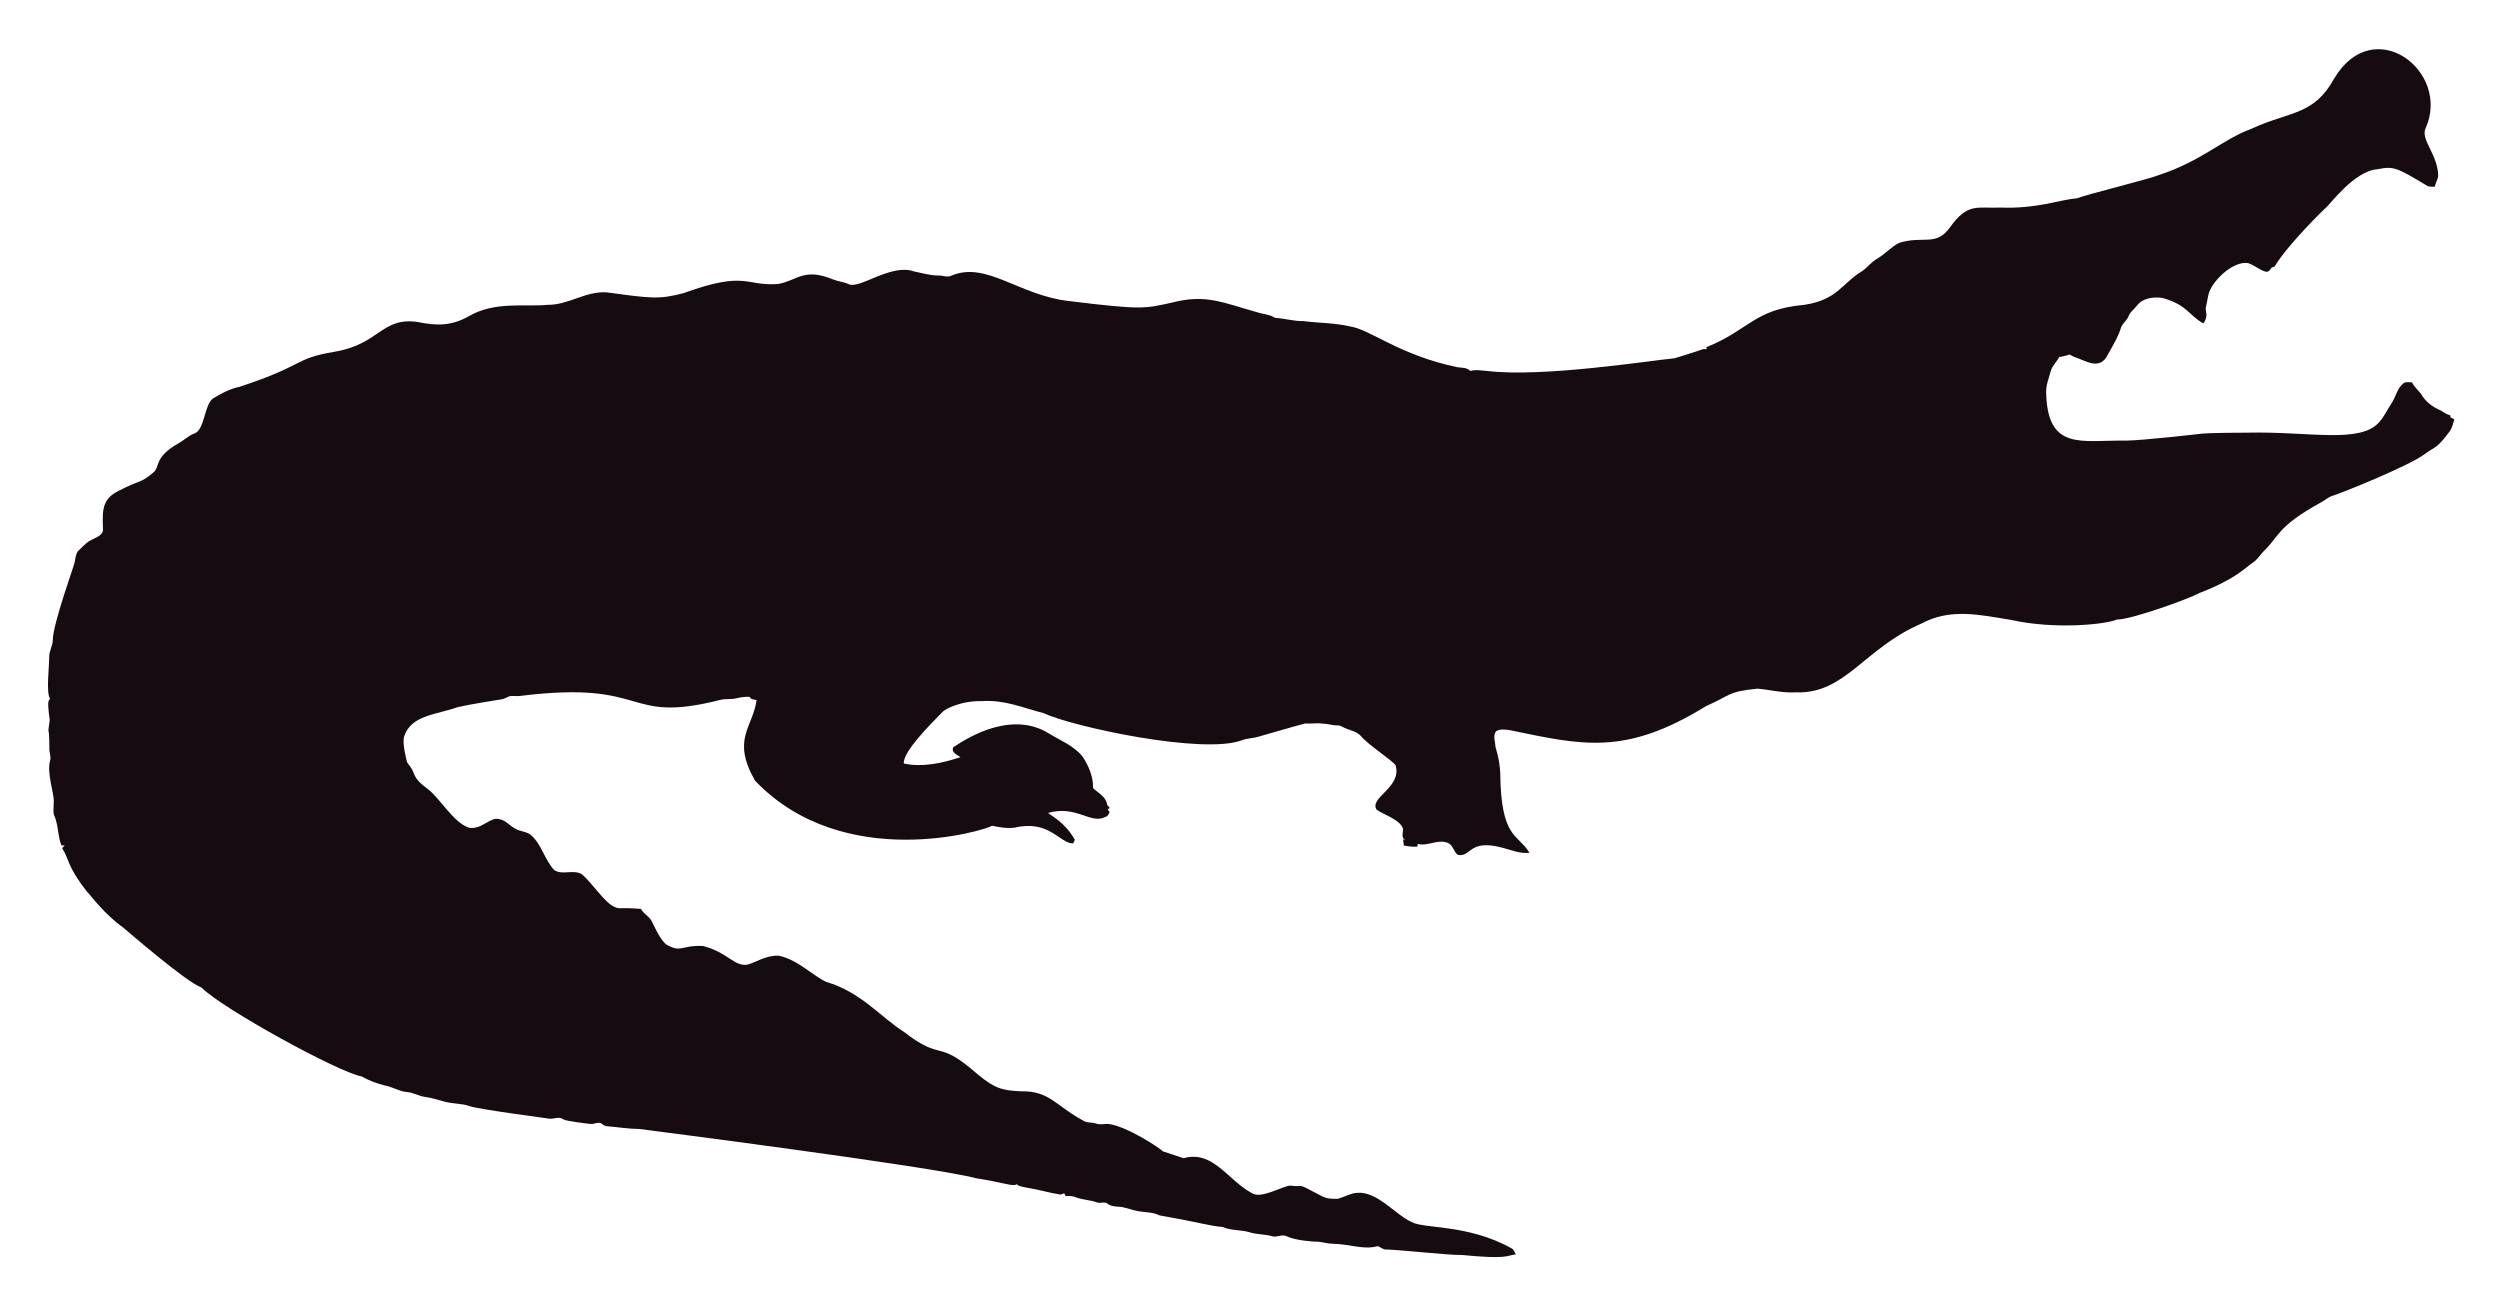
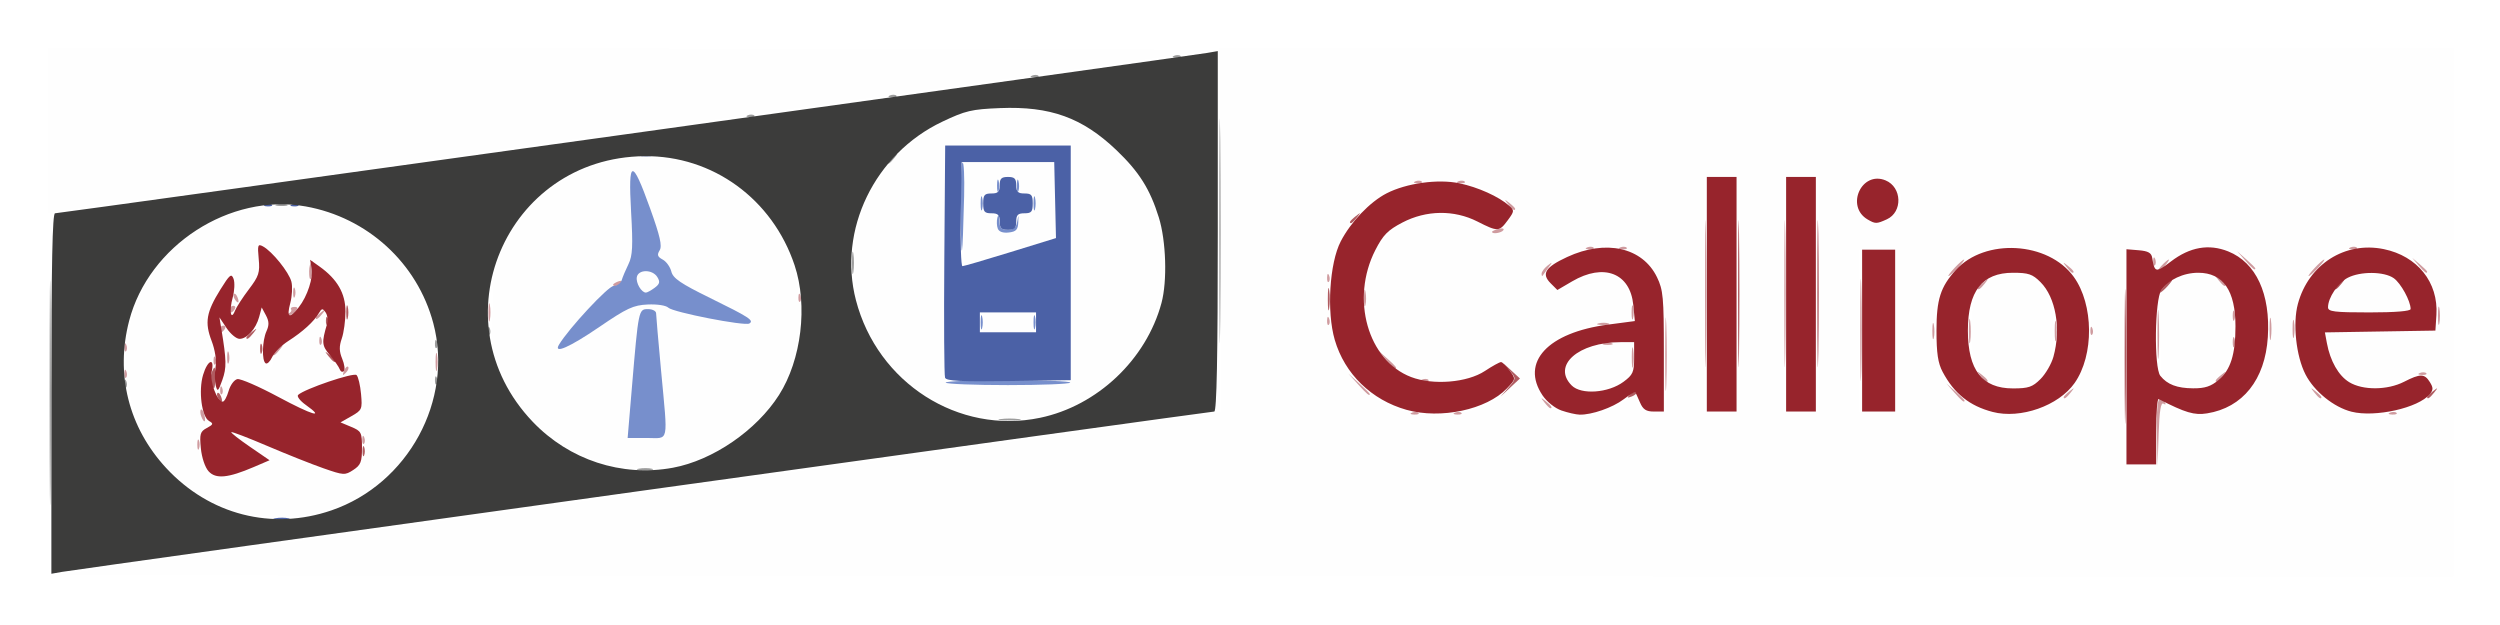
- <svg xmlns="http://www.w3.org/2000/svg" role="img" viewBox="-18.65 -23.65 2659.80 1387.30">
-   <path fill="#160B10" d="M2562.057 112.664c-5.93 12.226 13.089 27.649 13.408 51.328-.967 3.791-2.837 7.289-3.816 11.093-2.417-.267-4.923.089-7.226-.636-33.512-20.05-36.245-21.483-53.631-18.038-24.88 1.775-51.012 38.147-54.547 40.579-1 .685-40.963 39.485-54.967 62.993-1.056.331-2.086.661-3.078 1.005-1.45 2.188-3.295 5.317-6.386 4.363-6.755-1.794-12.047-7.022-18.687-9.083-14.172-2.325-33.569 14.577-40.185 28.126-2.76 5.432-2.862 11.614-4.401 17.415-2.078 5.918 3.558 9.203-2.964 18.611-15.758-8.651-16.89-19.671-43.645-27.108-9.541-1.323-21.002.025-27.146 8.345-2.9 3.956-7.454 6.64-8.994 11.487-1.705 4.223-5.788 6.857-7.569 10.978-3.219 10.775-9.274 20.417-14.705 30.186-7.484 15.043-21.458 7.113-29.639 3.893-3.549-1.501-7.378-2.404-10.482-4.745-3.613 1.31-7.378 2.124-11.131 2.799-2.9 5.19-7.62 9.362-9.184 15.252-1.972 7.442-5.139 14.807-4.771 22.656 1.426 62.435 37.744 50.23 84.657 50.985 18.427-.238 76.659-6.917 77.661-7.06 10.315-1.512 51.103-1.387 52.104-1.425 64.718-1.507 119.253 12.017 139.725-10.991 5.622-6.144 8.955-13.878 13.598-20.735 4.617-7.073 5.915-16.893 13.662-21.562 2.519-.687 5.19-.305 7.81-.242 2.481 5.406 7.582 8.854 10.609 13.891 4.503 7.467 12.047 12.632 19.921 16.041 3.269 1.794 6.144 4.389 9.999 4.936.166.852.369 1.705.598 2.57 1.259.611 2.519 1.208 3.854 1.819-1.196 4.325-2.073 8.854-4.681 12.606-14.981 20.134-15.737 16.079-26.561 24.297-16.513 12.73-90.704 42.38-97.937 44.421-4.63 1.259-8.078 4.719-12.199 6.907-47.689 26.034-44.914 36.755-61.276 51.99-3.969 4.096-6.856 9.273-11.754 12.403-6.886 4.248-16.845 16.908-56.76 32.26-10.994 6.222-73.381 28.559-87.544 28.177-12.182 5.289-66.295 10.873-113.113.394-34.047-5.52-64.247-12.539-95.05 3.905-61.045 26.219-81.054 75.205-133.67 73.195-13.739.903-27.159-2.684-40.745-3.943-32.756 3.396-26.951 6.432-54.687 18.547-86.536 53.421-132.198 41.426-208.888 25.607-4.859-.636-10.304-1.616-14.68 1.259-3.511 4.999-.687 11.232-.509 16.804 2.76 8.879 4.605 18.076 5.037 27.388.678 70.703 18.876 64.615 31.064 85.038-10.38 1.31-20.137-3.346-30.008-5.724-35.054-8.942-31.959 10.974-46.367 7.887-4.376-3.651-5.076-10.864-10.94-12.886-10.482-3.893-20.875 4.033-31.37 1.285-.165.725-.483 2.163-.649 2.875-4.834.432-9.592-.331-14.311-1.196-.153-2.201-.407-4.401-.751-6.551.7.127 2.112.382 2.824.509-5.368-1.387-2.926-7.48-2.862-11.411-2.581-10.171-21.93-15.743-28.266-20.735-7.896-13.101 27.192-23.356 20.29-47.143-4.808-6.385-29.888-22.164-37.17-31.395-4.783-5.063-12.047-5.813-18.013-8.815-1.972-.827-3.791-2.315-6.017-2.239-5.597.191-10.965-1.781-16.537-1.908-6.208-.878-12.441.318-18.661-.076-6.376 1.51-49.471 13.993-49.471 13.993-5.775 1.781-11.97 1.603-17.631 3.791-41.153 15.671-180.401-14.399-211.051-28.838-22.477-5.819-41.27-14.396-65.945-12.772-23.033-.496-39.521 9.215-41.101 11.08-14.156 14.382-42.805 43.009-41.597 55.297 9.881 2.049 27.067 4.244 60.297-6.755-3.6-2.633-10.164-4.859-7.683-10.52 30.91-20.96 69.478-34.528 101.385-14.896 12.454 7.683 26.879 13.128 36.241 24.907 6.449 9.897 11.461 21.384 11.08 33.43 5.483 5.19 14.184 9.464 14.96 17.771.954 1.132 1.883 2.239 2.9 3.371-.56.344-1.679 1.03-2.251 1.361.674 1.081 1.336 2.15 2.022 3.244-1.157 2.112-2.252 4.643-4.923 5.037-15.167 7.923-30.412-12.885-60.589-4.414 4.515 3.914 17.957 10.035 28.495 28.596-.623 1.285-1.221 2.582-1.781 3.893-14.581-.066-25.26-25.439-62.103-16.83-8.065 1.081-16.27-.28-24.119-2.048-5.689 4.616-157.704 51.097-252.241-47.919-25.462-44.516-2.105-56.742 1.616-85.776-2.646-.598-6.259-.445-7.429-3.447-4.834-.216-9.63.547-14.311 1.666-5.343 1.336-10.927.254-16.283 1.527-104.921 26.598-73.475-21.586-213.976-4.058-3.638.483-7.327-.471-10.927.267-2.722 1.043-5.203 2.786-8.129 3.244-1.005.139-35.568 5.632-46.749 8.332-23.248 8.245-49.669 8.494-57.027 31.013-2.544 7.127 2.495 25.23 2.659 26.23.509 2.748 2.964 4.529 4.274 6.907 5.125 7.002 1.576 10.814 17.186 22.287 13.483 9.569 27.903 36.42 44.764 41.877 13.652 2.389 22.508-11.842 32.107-9.146 7.022 1.107 11.334 7.276 17.415 10.317 5.356 3.193 12.365 2.633 17.033 7.162 11.029 10.189 14.018 26.078 24.284 36.878 8.765 5.47 19.972-.979 28.965 4.071 11.309 9.233 25.045 31.634 35.809 35.287 4.836 2.294 4.589-.02 27.477 1.832 2.226 4.796 7.327 7.085 10.253 11.347 2.611 3.387 8.633 20.294 16.715 26.574 16.075 9.185 15.426.491 38.875 1.488 26.056 6.667 32.977 21.713 46.774 19.997 8.688-1.942 19.833-10.206 33.646-9.68 20.419 4.043 37.013 21.857 50.896 27.986 36.199 10.4 58.502 37.92 82.062 52.817 43.011 33.213 34.403 6.396 79.034 45.566 18.208 15.125 26.246 17.04 45.986 17.936 30.318-.751 37.93 16.193 65.525 30.81 4.134 3.155 9.541 1.844 14.196 3.498 4.147 1.463 8.51.394 12.772.369 18.974 1.87 55.059 25.539 58.465 29.232 7.353 2.353 14.667 4.91 22.02 7.276 31.527-8.837 46.862 23.524 72.916 37.323 9.817 6.052 31.604-7.299 40.338-8.179 17.829 2.357 3.781-4.531 33.392 11.016 5.241 3.066 11.589 3.218 17.504 3.028 6.869-1.921 13.204-5.852 20.48-6.348 21.245-1.942 41.314 23.767 57.816 30.975 12.756 7.578 60.29 2.089 106.638 28.189 2.366 1.298 3.155 4.007 4.3 6.284-10.435 1.423-8.676 5.392-56.964.7-16.115.199-61.486-5.252-82.52-5.953-2.824-.572-4.91-3.04-7.772-3.397-15.269 4.072-27.792-2.198-48.492-2.671-5.546-.102-10.825-2.201-16.359-2.162-2.762-.015-21.848-1.008-32.323-6.004-4.758-1.972-9.668 1.654-14.476.293-7.747-2.315-16.003-1.781-23.737-4.121-9.541-3.104-20.277-1.692-29.41-5.865-12.12-.691-23.98-4.714-66.899-12.25-6.984-3.625-14.985-3.091-22.516-4.49-7.416-1.145-14.324-4.643-21.892-4.821-3.727-.204-7.632-.649-10.698-2.939-3.206-2.951-7.645-.127-11.334-1.539-7.531-2.798-15.774-2.646-23.203-5.712-3.282-1.298-6.844-1.17-10.278-1.081-.394-.763-1.183-2.264-1.577-3.015-1.285.636-2.608 1.119-3.982 1.45-12.263-1.87-24.131-5.674-36.394-7.467-3.46-.903-7.404-1.005-10.113-3.6-3.831 2.97-12.398-1.54-43.747-6.411-46.335-12.483-357.594-52.295-357.594-52.295-11.716-.14-23.317-2.023-34.982-3.015-2.442-.127-4.211-1.844-6.068-3.18-3.753-1.387-7.467 1.336-11.271.789-2.02-.195-26.027-2.946-28.838-4.923-4.592-3.587-10.278.216-15.367-.738-2.203-.387-74.203-9.818-84.135-13.242-8.243-2.989-17.224-2.379-25.658-4.529-7.162-1.895-14.209-4.274-21.574-5.254-6.92-.878-13.001-4.923-20.035-5.266-8.319-.878-15.443-5.826-23.648-7.073-8.256-2.252-16.448-5.037-23.775-9.49-23.552-3.584-149.518-72.739-170.649-94.63-16.013-5.37-81.914-62.745-82.914-63.439-21.039-15.096-34.147-33.758-38.964-38.595-21.778-27.726-18.854-34.892-26.396-46.215.916-1.018 1.832-2.01 2.748-3.015-1.145.038-2.29.076-3.435.14-3.651-8.676-3.18-18.28-6.042-27.172-2.062-7.913-2.975-1.701-2.175-19.526.634-7.664-7.675-30.697-3.931-43.518 1.348-4.16-.814-8.281-.751-12.454.068-28.882-2.418-11.02.394-30.657-3.041-22.85-1.09-20.042.305-22.719-4.294-7.378-.844-32.606-.89-44.586-.025-6.246 3.714-11.741 3.867-17.962 0-16.859 22.775-79.378 23.076-82.113 1.056-4.198 1.043-9.032 3.778-12.568 4.338-3.74 7.874-8.485 13.052-11.169 4.745-2.913 11.411-4.172 13.471-10.088.043-16.362-3.503-32.575 15.532-42.157 25.219-13.344 23.115-7.424 38.34-20.379 6.931-5.754.059-15.764 26.434-30.772 5.915-3.129 10.622-8.281 17.046-10.507 11.015-3.661 10.497-31.892 20.099-37.437 8.612-5.33 17.796-10.113 27.795-12.148 71.433-23.584 56.818-29.805 100.939-37.31 48.019-7.907 49.805-36.895 88.244-31.777 19.858 4.163 35.994 4.605 54.61-5.953 27.665-16.35 60.97-9.859 83.919-12.212 22.172.42 41.279-15.29 63.693-13.191 46.138 6.272 54.878 7.691 80.993.738 67.442-24.31 65.094-7.128 100.634-9.706 20.946-3.875 27.233-17.596 58.388-4.91 5.368 2.188 11.283 2.595 16.575 5.025 11.553 5.818 45.215-22.204 69.43-13.535 8.676 1.717 17.262 4.401 26.205 4.401 4.49-.216 9.083 2.252 13.446.293 37.015-16.156 72.304 20.872 125.096 26.815 80.305 9.923 81.3 7.845 110.289 1.603 36.266-9.336 54.189.413 92.111 10.902 5.775 1.717 12.11 1.984 17.237 5.47 10.075.458 19.844 3.638 29.983 3.396 16.588 2.163 33.506 1.819 49.853 5.686 21.982 3.418 52.115 30.498 114.347 43.441 4.681.572 9.999.28 13.586 3.956 5.864-1.844 12.047-.267 18.038-.025 59.148 7.176 174.934-11.359 199.106-13.471 9.82-3.218 19.819-5.966 29.576-9.452 1.488-.674 3.155-.356 4.758-.229-.115-.522-.356-1.577-.483-2.099 45.944-18.548 50.589-40.213 103.827-45.057 35.891-5.17 40.645-23.282 61.836-35.809 5.712-3.969 9.897-9.808 16.028-13.281 8.408-4.872 14.82-12.555 23.559-16.931 25.605-7.944 38.867 4.305 53.847-16.257 19.089-26.933 29.276-20.168 53.605-21.256 38.819 1.522 63.061-8.345 81.948-9.935 11.484-4.495 77.877-20.69 87.061-24.742 45.297-14.857 67.746-37.884 97.505-48.848 42.187-19.404 67.008-14.225 88.74-53.694 41.891-70.568 124.443-7.946 97.366 52.7z" />
+ <svg xmlns="http://www.w3.org/2000/svg" role="img" viewBox="-19.40 -19.40 1008.80 251.80">
+   <g stroke-width="1.333">
+     <path fill="#fefefe" d="M4 212.528c1.1-.273 105.8-14.919 232.667-32.547 126.867-17.628 232.027-32.349 233.689-32.714l3.022-.663-.356-73.303-.356-73.303 249 0L970.667 0v213.333l-484.333-.155C219.95 213.094 2.9 212.801 4 212.528zm848-57.198v-12.669l4.98 2.669c5.854 3.137 15.81 3.511 22.063.828 14.123-6.06 21.306-25.657 16.409-44.771-3.988-15.567-12.125-22.216-25.799-21.082-5.129.425-8.7 1.721-12.898 4.68l-5.806 4.092-.775-3.873c-.718-3.59-1.215-3.873-6.808-3.873h-6.033V168h14.667zm5.333-20.261l-4.667-2.403-.372-16.849-.372-16.849 4.078-3.431c8.251-6.943 18.1-5.712 23.108 2.886 3.296 5.661 3.618 23.015.537 28.973-4.677 9.044-13.655 12.131-22.312 7.673zM575.588 145.999c3.961-1.176 9.144-4.161 12.575-7.241l5.837-5.24-4.126-4.193-4.126-4.193-5.057 3.432c-9.524 6.463-23.297 7.627-32.702 2.764-5.233-2.706-11.323-10.159-13.975-17.106-3.359-8.796-2.412-23.558 2.071-32.269 7.442-14.462 25.219-19.026 41.66-10.695l7.745 3.924 3.207-3.924c4.345-5.316 4.126-6.677-1.697-10.52-7.694-5.079-15.792-7.404-25.784-7.404-17.817 0-33.187 9.472-40.834 25.165-3.302 6.776-3.658 8.924-3.686 22.192-.028 13.946.192 15.142 4.359 23.611 7.689 15.626 20.47 23.498 38.369 23.63 5.184.038 12.457-.831 16.163-1.932zm58.914-2.398l5.54-3.666 1.28 3.366c1.076 2.829 2.135 3.366 6.646 3.366h5.366l-.008-22.333c-.004-12.283-.627-24.565-1.385-27.292-1.64-5.905-6.81-12.388-12.034-15.089-8.054-4.165-25.448-1.483-33.844 5.218-3.87 3.089-3.898 3.201-1.636 6.653 2.856 4.358 5.155 4.388 13.465.172 7.294-3.7 9.8-4.018 14.564-1.847 4.064 1.851 6.21 6.431 6.21 13.249v5.271h-6.526c-10.125 0-22.782 4.471-28.053 9.91-3.796 3.916-4.497 5.592-4.422 10.565.177 11.72 6.863 17.109 20.482 16.512 6.972-.306 9.972-1.153 14.354-4.053zm-18.168-6.922c-3.02-2.178-3.996-7.715-1.933-10.961 1.534-2.415 9.372-5.302 17.266-6.362l7-.94v6.683c0 6.21-.333 6.889-4.704 9.59-6.333 3.914-13.794 4.756-17.629 1.989zm193.776 6.594c9.548-5.903 14.187-15.475 14.187-29.273 0-8.66-.594-11.407-3.835-17.745-12.232-23.917-50.52-20.969-57.866 4.456-4.255 14.725-1.368 29.92 7.34 38.628 6.766 6.766 12.148 8.599 24.195 8.243 7.917-.234 10.528-.938 15.98-4.308zm-22.776-6.84c-7.616-2.022-11.333-9.381-11.333-22.433 0-14.666 4.027-21.169 14.035-22.665 6.988-1.045 13.868 2.47 16.963 8.665 2.885 5.776 3.132 20.845.447 27.272-2.995 7.167-12.063 11.297-20.111 9.16zm166.667 8.433c9.34-4.355 10.885-6.492 7.777-10.76-2.978-4.089-3.237-4.109-9.826-.747-15.447 7.88-28.417 2.225-31.326-13.659l-.91-4.967 22.476-.366L964.667 114l-.134-7.333c-.175-9.581-4.272-17.574-11.438-22.317-7.989-5.287-21.895-5.904-30.427-1.349-17.005 9.076-22.208 33.423-11.013 51.531 7.847 12.692 27.173 17.409 42.346 10.335zm-31.989-43.097c2.79-6.677 4.121-8.052 9.516-9.833 9.36-3.089 18.166 1.528 19.953 10.461l.854 4.269h-32.369zm-239.344-2.436V52h-14.667v94.667h14.667zm32 0V52h-14.667v94.667h14.667zM745.333 114V81.333h-14.667v65.333h14.667zm-.419-46.232c3.874-3.639 3.948-8.678.187-12.682-5.772-6.144-15.768-2.184-15.768 6.247 0 8.311 9.435 12.208 15.581 6.434zM80 187.869c-17.065-3.333-34.207-16.983-41.992-33.44-17.412-36.804 1.395-78.32 40.039-88.385 29.286-7.628 59.302 6.29 72.307 33.527 4.932 10.33 4.98 10.588 4.98 27.165 0 16.718-.005 16.747-5.115 27.085C137.181 180.2 109.488 193.628 80 187.869zm-1.834-16.4c2.842-1.025 6.943-2.558 9.114-3.407l3.946-1.542-6.318-4.11c-6.963-4.53-7.575-6.525-.95-3.099 5.267 2.724 34.07 14.022 35.746 14.022.682 0 2.828-1.471 4.769-3.27 6.205-5.751 4.262-18.059-2.852-18.069l-3.62-.005 4.333-2.642c3.874-2.362 4.333-3.29 4.333-8.749 0-6.44-2.009-11.829-3.959-10.624-.637.394-1.882-1.476-2.767-4.155-1.265-3.833-1.25-6.361.069-11.861 2.433-10.142.941-15.744-6.057-22.743-3.235-3.235-6.498-5.882-7.251-5.882-.753 0-1.368 2.43-1.368 5.4 0 5.678-2.416 11.626-5.895 14.513-1.841 1.528-1.908 1.252-.6-2.5 1.981-5.682-1.399-14.539-7.638-20.017-6.204-5.447-8.735-5.413-7.155.095 1.365 4.76-.378 9.799-5.929 17.136l-3.5 4.627.849-4.244c.974-4.869-.229-11.009-2.157-11.009-.719 0-1.308.761-1.308 1.69s-1.557 3.981-3.459 6.781c-5.151 7.581-6.098 12.184-3.84 18.665 2.448 7.026 2.47 10.196.072 10.196-4.031 0-5.194 20.659-1.326 23.548 1.849 1.382 1.811 1.695-.354 2.907-3.147 1.762-3.109 11.954.064 16.796 2.594 3.958 7.059 4.42 15.009 1.551zm12.501-32.802c-6.233-3.577-12.263-6.541-13.4-6.586C74.322 131.966 72 134.693 72 138.267c0 1.687-.541 3.067-1.201 3.067-.661 0-.308-3.917.784-8.704 1.515-6.642 1.642-9.69.535-12.866-2.199-6.309-1.772-7.197 1.833-3.81 3.13 2.941 3.441 2.982 6.646.882 1.849-1.211 3.736-3.695 4.194-5.519 1.203-4.792 3.686-4.162 2.695.684-.45 2.2-1.176 5.731-1.614 7.847-.818 3.957 1.227 9.486 3.509 9.486.708 0 1.286-1.154 1.286-2.565 0-1.411 1.846-3.961 4.102-5.667 2.256-1.706 7.141-5.801 10.854-9.101l6.752-6-.73 4c-.401 2.2-1.122 5.22-1.601 6.711-.622 1.937.473 4.41 3.835 8.658l4.706 5.947-4.293 2.195c-2.361 1.207-6.843 2.956-9.96 3.886-6.439 1.922-6.9 2.921-2.703 5.86 6.047 4.235.014 1.709-10.963-4.591zM224.139 167.223c-17.427-4.686-31.231-16.253-39.574-33.159l-5.232-10.602v-16.731c0-15.499.272-17.313 3.698-24.627 13.368-28.544 41.851-42.934 71.775-36.26 39.186 8.74 59.783 51.999 42.25 88.737-7.432 15.573-23.029 28.292-40.389 32.936-8.593 2.299-23.38 2.165-32.527-.295zM249.332 153c-.001-4.415-1.974-28-3.402-40.667-.709-6.289-1.115-7-4.001-7-3.938 0-4.039.42-5.916 24.667-.795 10.267-1.75 20.617-2.123 23l-.678 4.333h16.121zm-24.457-42.015c9.082-6.029 11.996-7.28 17.667-7.585 3.735-.201 6.791.105 6.791.681 0 1.485 6.732 3.366 21.131 5.904 19.323 3.407 18.515.977-3.059-9.2-12.36-5.83-15.179-7.704-15.897-10.564-.48-1.912-2.06-4.112-3.51-4.889-2.08-1.113-2.339-1.897-1.225-3.705C248.587 78.682 238.664 50 235.831 50c-1.007 0-1.75.6-1.651 1.333.099.733.595 8.572 1.102 17.419.79 13.774.62 16.336-1.18 17.83-1.156.96-2.102 2.856-2.102 4.214 0 1.358-1.65 3.326-3.667 4.373-4.791 2.488-23.417 24.411-22.29 26.235.931 1.506.553 1.715 18.832-10.419zm13.844-14.254c-3.703-4.462 2.247-9.897 6.347-5.797 2.109 2.109 2.019 3.123-.495 5.638-2.598 2.598-3.8 2.631-5.852.159zm128.976 49.476c-24.647-8.4-40.513-29.156-42.038-54.995-1.126-19.08 3.989-33.638 16.607-47.267 23.628-25.521 64.905-26.109 89.735-1.278 32.98 32.98 19.514 89.037-24.958 103.896-11.581 3.87-27.367 3.727-39.346-.356zm45.321-59.236l.35-48.362-25.683.362-25.683.362-.351 46.659c-.193 25.662-.057 47.426.303 48.363.505 1.317 6.332 1.621 25.684 1.341l25.031-.363zm-35.683 23.696v-4h20v8h-20zm-7.701-43.567L370 46l16.479-.376c11.011-.251 17.094.135 18.333 1.163 1.364 1.132 1.854 5.178 1.854 15.318v13.779l-17.667 5.537c-9.717 3.046-18.132 5.816-18.701 6.157-.569.341-.869-8.875-.667-20.48zm22.368 3.567c0-3.378.519-4 3.333-4 2.815 0 3.333-.622 3.333-4 0-3.378-.519-4-3.333-4-2.667 0-3.333-.667-3.333-3.333 0-2.921-.578-3.333-4.667-3.333-4.089 0-4.667.413-4.667 3.333 0 2.667-.667 3.333-3.333 3.333-2.815 0-3.333.622-3.333 4 0 3.378.519 4 3.333 4 2.603 0 3.333.681 3.333 3.111 0 4.038.967 4.889 5.556 4.889 3.309 0 3.778-.497 3.778-4zM0 33.359V0l235.667.155c129.617.085 234.767.375 233.667.644-1.1.269-105.8 14.911-232.667 32.538C109.8 50.963 4.65 65.685 3 66.051l-3 .666z" />
+     <path fill="#cf9b9f" d="M850.946 155c-.259-12.661.668-16.194 3.182-12.127.578.936.367 1.178-.539.618-1.049-.648-1.62 2.941-1.927 12.127l-.436 13.048zm-790.735 5c0-1.833.303-2.583.673-1.667.37.917.37 2.417 0 3.333-.37.917-.673.167-.673-1.667zm66.561-2.111c.064-1.553.38-1.869.806-.806.385.962.338 2.112-.105 2.556-.443.443-.758-.344-.7-1.75zm-64.978-9.28c-.434-1.132-.492-2.355-.127-2.72.364-.364.982.562 1.373 2.058.831 3.177-.092 3.668-1.246.662zm488.623-1.52c.962-.385 2.113-.338 2.556.105.443.443-.344.758-1.75.7-1.553-.064-1.869-.38-.806-.806zm17.333 0c.963-.385 2.113-.338 2.556.105.443.443-.344.758-1.75.7-1.553-.064-1.869-.38-.806-.806zm377.333 0c.962-.385 2.112-.338 2.556.105.443.443-.344.758-1.75.7-1.553-.064-1.869-.38-.806-.806zm-292.532-23.756c.001-13.2.201-18.42.443-11.599.242 6.82.241 17.62-.003 24-.244 6.38-.442.799-.441-12.401zm16.051-24c-0-26.4.178-37.389.396-24.42.218 12.969.218 34.569.001 48-.218 13.431-.396 2.82-.397-23.58zm32 0c-0-26.4.178-37.389.396-24.42.218 12.969.218 34.569.001 48-.218 13.431-.396 2.82-.397-23.58zM731.245 114c-.001-18.333.187-26.018.417-17.078.23 8.941.231 23.941.001 33.333-.229 9.393-.418 2.078-.419-16.256zm-127.415 29c-1.658-2.115-1.611-2.162.503-.503 2.221 1.742 2.927 2.837 1.83 2.837-.277 0-1.327-1.05-2.333-2.333zm165.403-4l-3.232-3.667 3.667 3.232c2.017 1.778 3.667 3.428 3.667 3.667 0 1.046-1.08.195-4.101-3.232zm44.101 1.83c0-.277 1.05-1.327 2.333-2.333 2.115-1.658 2.162-1.611.503.503-1.742 2.221-2.837 2.927-2.837 1.83zM914.497 139c-1.658-2.115-1.611-2.162.503-.503 1.283 1.006 2.333 2.056 2.333 2.333 0 1.097-1.095.391-2.837-1.83zM69.439 137.889c.064-1.553.38-1.869.806-.806.385.962.338 2.112-.105 2.556-.443.443-.758-.344-.7-1.75zm459.144-2.222l-3.916-4.333 4.333 3.916c2.383 2.154 4.333 4.104 4.333 4.333 0 1.03-1.1.123-4.751-3.916zm25.834-1.911c.962-.385 2.113-.338 2.556.105.443.443-.344.758-1.75.7-1.553-.064-1.869-.38-.806-.806zm225.413-1.423c-1.658-2.115-1.611-2.162.503-.503 2.221 1.742 2.927 2.837 1.83 2.837-.277 0-1.327-1.05-2.333-2.333zm94.837 1.83c0-.277 1.05-1.327 2.333-2.333 2.115-1.658 2.162-1.611.503.503-1.742 2.221-2.837 2.927-2.837 1.83zm-843.895-2.941c.064-1.553.38-1.869.806-.806.385.963.338 2.112-.105 2.556s-.758-.344-.7-1.75zm88.647-.946c.501-1.315 1.246-2.055 1.657-1.644.411.411.001 1.486-.91 2.391-1.317 1.307-1.47 1.154-.746-.746zm36.944-3.609c0-3.3.26-4.65.578-3 .318 1.65.318 4.35 0 6-.318 1.65-.578.3-.578-3zm800.72 4.423c.962-.385 2.112-.338 2.556.105.443.443-.344.758-1.75.7-1.553-.064-1.869-.38-.806-.806zm-318.035-6.423c.011-3.667.269-5.008.575-2.982.306 2.027.298 5.027-.018 6.667-.317 1.64-.567-.018-.557-3.685zm212.128-9.333c.003-8.8.218-12.226.48-7.614.261 4.612.259 11.812-.005 16-.263 4.188-.477.414-.474-8.386zm-311.277 10.333L536.667 122l3.667 3.232c3.427 3.021 4.278 4.101 3.232 4.101-.239 0-1.889-1.65-3.667-3.667zm-473.127.222c.064-1.553.38-1.869.806-.806.385.963.338 2.112-.105 2.556-.443.443-.758-.344-.7-1.75zm5.488-1.222c.027-2.2.326-2.939.664-1.641.338 1.297.316 3.097-.049 4-.365.903-.642-.159-.615-2.359zm18.407-1.17c0-.277 1.05-1.327 2.333-2.333 2.115-1.659 2.162-1.611.503.503-1.742 2.221-2.837 2.927-2.837 1.83zm-59.895-2.941c.064-1.553.38-1.869.806-.806.385.963.338 2.112-.105 2.556-.443.443-.758-.344-.7-1.75zM775.08 114c.008-4.4.256-6.039.553-3.643.297 2.396.291 5.996-.014 8-.304 2.004-.547.043-.54-4.357zm106.464 4.667c0-1.833.303-2.583.673-1.667.37.917.37 2.417 0 3.333-.37.917-.673.167-.673-1.667zm-772.105-.778c.064-1.553.38-1.869.806-.806.385.963.338 2.112-.105 2.556-.443.443-.758-.344-.7-1.75zm518.228 1.228c.917-.37 2.417-.37 3.333 0 .917.37.167.673-1.667.673-1.833 0-2.583-.303-1.667-.673zM809.715 114c.011-3.667.269-5.008.575-2.982.306 2.027.298 5.027-.018 6.667-.317 1.64-.567-.018-.557-3.685zm86.685-.667c0-4.033.25-5.683.555-3.667.306 2.017.306 5.317 0 7.333-.305 2.017-.555.367-.555-3.667zM760.336 114c.015-2.933.288-3.976.607-2.318.319 1.659.307 4.059-.027 5.333-.334 1.275-.595-.082-.58-3.016zm145.36-.667c0-3.3.26-4.65.578-3 .318 1.65.318 4.35 0 6-.318 1.65-.578.3-.578-3zm-81.591.556c.064-1.553.38-1.869.806-.806.385.963.338 2.112-.105 2.556-.443.443-.758-.344-.7-1.75zm-754.772-.556c0-.733.635-1.333 1.412-1.333.777 0 1.041.6.588 1.333-.453.733-1.089 1.333-1.412 1.333-.323 0-.588-.6-.588-1.333zM964.363 108c0-3.3.26-4.65.578-3 .318 1.65.318 4.35 0 6-.318 1.65-.578.3-.578-3zm-786.667-1.333c0-3.3.26-4.65.578-3.0.318 1.65.318 4.35 0 6-.318 1.65-.578.3-.578-3zm338.409 3.222c.064-1.553.38-1.869.806-.806.385.963.338 2.112-.105 2.556-.443.443-.758-.344-.7-1.75zm109.587 1.187c1.297-.338 3.097-.316 4 .049.903.365-.159.642-2.359.615-2.2-.027-2.939-.326-1.641-.664zm13.284-4.409c0-2.567.274-3.617.61-2.333.335 1.283.335 3.383 0 4.667-.335 1.283-.61.233-.61-2.333zM881.544 108c0-1.833.303-2.583.673-1.667.37.917.37 2.417 0 3.333-.37.917-.673.167-.673-1.667zM108 108.83c0-.277 1.05-1.327 2.333-2.333 2.115-1.658 2.162-1.611.503.503-1.742 2.221-2.837 2.927-2.837 1.83zm-10.992-1.716c.921-.371 1.398-1.124 1.059-1.673-.339-.548.248-.997 1.304-.997 1.449 0 1.558.436.445 1.778-.811.978-2.152 1.73-2.979 1.673-.937-.066-.872-.36.172-.781zm-23.675-1.781c0-.733.635-1.333 1.412-1.333.777 0 1.041.6.588 1.333-.453.733-1.089 1.333-1.412 1.333-.323 0-.588-.6-.588-1.333zm457.67-4.667c.015-2.933.288-3.976.607-2.318.319 1.659.307 4.059-.027 5.333-.334 1.275-.595-.082-.58-3.016zm-455.724.578c-.483-.782-.593-1.708-.243-2.058.349-.349.991.29 1.425 1.422.902 2.349.133 2.763-1.182.635zm227.493-.689c.064-1.553.38-1.869.806-.806.385.963.338 2.112-.105 2.556-.443.443-.758-.344-.7-1.75zM98.877 98.667c0-1.833.303-2.583.673-1.667.37.917.37 2.417 0 3.333-.37.917-.673.167-.673-1.667zm679.789-1.837c0-.277 1.05-1.327 2.333-2.333 2.115-1.659 2.162-1.611.503.503-1.742 2.221-2.837 2.927-2.837 1.83zm-550.667-1.354c0-.288.931-.881 2.069-1.318 1.187-.455 1.722-.232 1.255.524-.783 1.267-3.324 1.874-3.324.794zm647.83-1.809c-1.658-2.115-1.611-2.162.503-.503 1.283 1.006 2.333 2.056 2.333 2.333 0 1.097-1.095.391-2.837-1.83zm-359.725-1.111c.064-1.553.38-1.869.806-.806.385.963.338 2.112-.105 2.556-.443.443-.758-.344-.7-1.75zm-410.772-2.477c0-1.79.491-3.558 1.092-3.93.601-.371.833 1.093.515 3.255-.699 4.765-1.607 5.146-1.607.675zm497.333.973c0-.766 1.05-2.216 2.333-3.222 2.158-1.693 2.187-1.63.377.837-1.076 1.467-2.126 2.917-2.333 3.222-.207.306-.377-.071-.377-.837zm166.667-2.385c1.722-1.833 3.432-3.333 3.798-3.333.367 0-.743 1.5-2.465 3.333C768.944 90.5 767.235 92 766.869 92c-.367 0 .743-1.5 2.465-3.333zm145.333 0c1.722-1.833 3.432-3.333 3.798-3.333.367 0-.743 1.5-2.465 3.333C914.278 90.5 912.569 92 912.202 92c-.367 0 .743-1.5 2.465-3.333zm-100.17-.333c-1.659-2.115-1.611-2.162.503-.503 2.221 1.742 2.927 2.837 1.83 2.837-.277 0-1.327-1.05-2.333-2.333zM852.667 88c1.327-1.467 2.713-2.667 3.08-2.667.367 0-.419 1.2-1.747 2.667-1.327 1.467-2.713 2.667-3.08 2.667-.367 0 .419-1.2 1.747-2.667zm103.873-.333l-2.54-3 3 2.54c1.65 1.397 3 2.747 3 3 0 1.067-1.073.279-3.46-2.54zm-69.974-2L883.333 82l3.667 3.232c2.017 1.778 3.667 3.428 3.667 3.667 0 1.046-1.08.195-4.101-3.232zm-37.127.222c.064-1.553.38-1.869.806-.806.385.963.338 2.112-.105 2.556-.443.443-.758-.344-.7-1.75zM621.083 80.422c.962-.385 2.112-.338 2.556.105.443.443-.344.758-1.75.7-1.553-.064-1.869-.38-.806-.806zm13.333 0c.963-.385 2.113-.338 2.556.105.443.443-.344.758-1.75.7-1.553-.064-1.869-.38-.806-.806zm294.667 0c.962-.385 2.112-.338 2.556.105.443.443-.344.758-1.75.7-1.553-.064-1.869-.38-.806-.806zm-346.417-6.267c0-.281 1.201-.825 2.669-1.209 1.468-.384 2.332-.154 1.921.511-.718 1.161-4.59 1.75-4.59.698zM589.163 63c-1.659-2.115-1.611-2.162.503-.503 1.283 1.006 2.333 2.056 2.333 2.333 0 1.097-1.095.391-2.837-1.83zm-37.413-9.244c.963-.385 2.113-.338 2.556.105.443.443-.344.758-1.75.7-1.553-.064-1.869-.38-.806-.806zm17.333 0c.962-.385 2.112-.338 2.556.105.443.443-.344.758-1.75.7-1.553-.064-1.869-.38-.806-.806z" />
+     <path fill="#9c9c9c" d="M.622 139.333C.622 99 .792 82.308.999 102.239c.207 19.931.207 52.931 0 73.333-.207 20.402-.377 4.094-.377-36.239zm237.727 30.39c1.659-.319 4.059-.307 5.333.027 1.275.334-.082.595-3.016.58-2.933-.015-3.976-.288-2.318-.607zm145.984-20.012c2.017-.305 5.317-.305 7.333 0 2.017.305.367.555-3.667.555-4.033 0-5.683-.25-3.667-.555zM472.622 74c-0-40.333.169-57.026.377-37.094.207 19.931.207 52.931 0 73.333-.207 20.402-.377 4.094-.377-36.239zM30.772 135.222c.064-1.553.38-1.869.806-.806.385.963.338 2.112-.105 2.556s-.758-.344-.7-1.75zm125.333-1.333c.064-1.553.38-1.869.806-.806.385.962.338 2.112-.105 2.556-.443.443-.758-.344-.7-1.75zm0-14.667c.064-1.553.38-1.869.806-.806.385.963.338 2.112-.105 2.556-.443.443-.758-.344-.7-1.75zm21.333-5.333c.064-1.553.38-1.869.806-.806.385.963.338 2.112-.105 2.556-.443.443-.758-.344-.7-1.75zm146.961-27.222c0-4.033.25-5.683.555-3.667.305 2.017.305 5.317 0 7.333-.305 2.017-.555.367-.555-3.667zM92.359 63.076c1.297-.338 3.097-.316 4 .049.903.365-.159.642-2.359.615-2.2-.027-2.939-.326-1.641-.664zm246.308-16.913c0-.277 1.05-1.327 2.333-2.333 2.115-1.659 2.162-1.611.503.503-1.742 2.221-2.837 2.927-2.837 1.83zm-56.25-19.074c.963-.385 2.112-.338 2.556.105.443.443-.344.758-1.75.7-1.553-.064-1.869-.38-.806-.806zm57.333-8c.962-.385 2.112-.338 2.556.105.443.443-.344.758-1.75.7-1.553-.064-1.869-.38-.806-.806zm57.333-8c.963-.385 2.113-.338 2.556.105.443.443-.344.758-1.75.7-1.553-.064-1.869-.38-.806-.806zm57.333-8c.962-.385 2.112-.338 2.556.105.443.443-.344.758-1.75.7-1.553-.064-1.869-.38-.806-.806z" />
+     <path fill="#778fcc" d="M235.58 137c2.662-31.516 2.693-31.667 6.502-31.667 1.788 0 3.259.75 3.267 1.667.009.917.906 11.267 1.995 23 2.799 30.181 3.398 27.333-5.746 27.333h-7.736zm126.626-2c-.34-.55 10.967-1 25.127-1 14.16 0 25.467.45 25.127 1-.34.55-11.647 1-25.127 1-13.48 0-24.787-.45-25.127-1zm-156.032-15.333C210.076 113.154 226.03 96 228.185 96c1.411 0 2.884-1.05 3.275-2.333.39-1.283 1.622-4.202 2.737-6.486 1.664-3.407 1.854-7.207 1.058-21.175-1.221-21.424.368-21.688 7.691-1.277 4.03 11.232 4.913 15.134 3.827 16.898-1.114 1.809-.855 2.592 1.225 3.705 1.451.776 3.024 2.95 3.496 4.831.692 2.756 3.737 4.832 15.682 10.695 15.763 7.736 17.79 9.055 15.804 10.282-1.837 1.135-30.849-4.535-32.719-6.395-.906-.901-4.487-1.45-8.299-1.272-5.826.272-8.39 1.463-19.555 9.086-12.01 8.2-18.62 11.095-16.232 7.107zm38.571-22.922c2.072-1.539 2.293-2.403 1.11-4.333-1.947-3.175-7.669-3.185-8.28-.014-.451 2.343 1.846 6.269 3.667 6.269.503 0 2.08-.865 3.503-1.922zm131.564 13.922c0-2.567.274-3.617.61-2.333.335 1.283.335 3.383 0 4.667-.335 1.283-.61.233-.61-2.333zm21.333 0c0-2.567.274-3.617.61-2.333.335 1.283.335 3.383 0 4.667-.335 1.283-.61.233-.61-2.333zm-29.391-42.921c-.139-11.507.198-21.201.748-21.543.55-.342.842 5.772.649 13.588-.648 26.217-1.143 29.035-1.397 7.955zm14.961 5.088c-.425-1.106-.491-3.096-.147-4.423.409-1.578.678-1.144.779 1.255.125 2.953.786 3.667 3.399 3.667 2.421 0 3.393-.85 3.829-3.35.535-3.068.571-3.04.422.333-.131 2.98-.864 3.764-3.837 4.106-2.345.27-3.954-.305-4.446-1.589zm-6.904-10.167c0-2.567.274-3.617.61-2.333.335 1.283.335 3.383 0 4.667-.335 1.283-.61.233-.61-2.333zm21.333 0c0-2.567.274-3.617.61-2.333.335 1.283.335 3.383 0 4.667-.335 1.283-.61.233-.61-2.333zm-14.716-7.333c.027-2.2.326-2.939.664-1.641.338 1.297.316 3.097-.05 4-.365.903-.642-.159-.615-2.359zm8 0c.027-2.2.326-2.939.664-1.641.338 1.297.316 3.097-.05 4-.365.903-.642-.159-.615-2.359z" />
+     <path fill="#b05b60" d="M837.93 124.667c-.001-24.2.18-34.288.4-22.418.221 11.87.221 31.67.001 44-.22 12.33-.401 2.618-.401-21.582zm-711.053 38c0-1.833.303-2.583.673-1.667.37.917.37 2.417 0 3.333-.37.917-.673.167-.673-1.667zm555.058-63.333c-0-26.4.178-37.389.396-24.42.218 12.969.218 34.569.001 48-.218 13.431-.396 2.82-.397-23.58zm32 0c-0-26.4.178-37.389.396-24.42.218 12.969.218 34.569.001 48-.218 13.431-.396 2.82-.397-23.58zM68.612 141.245c-.483-.782-.593-1.708-.243-2.058.349-.35.991.29 1.425 1.422.902 2.349.133 2.763-1.182.635zm569.699-1.41c.904-.911 1.98-1.321 2.391-.91.411.411-.329 1.156-1.644 1.657-1.9.724-2.053.57-.746-.746zm321.689.995c0-.277 1.05-1.327 2.333-2.333 2.115-1.658 2.162-1.611.503.503-1.742 2.221-2.837 2.927-2.837 1.83zm-370.743-3.816c3.133-3.597 3.144-3.699.679-6.667l-2.503-3.014 3.25 3.003 3.25 3.003-3.929 3.663-3.929 3.663zm-523.47-1.754c-.438-1.141-.239-3.322.442-4.847 1.043-2.337 1.238-2.011 1.238 2.074 0 5.264-.443 5.995-1.679 2.773zm47.376-10.926c-1.658-2.115-1.611-2.162.503-.503C114.95 124.836 116 125.886 116 126.163c0 1.097-1.095.391-2.837-1.83zm-27.619-3c0-1.833.303-2.583.673-1.667.37.917.37 2.417 0 3.333-.37.917-.673.167-.673-1.667zM80 116.83c0-.277 1.05-1.327 2.333-2.333 2.115-1.658 2.162-1.611.503.503C81.095 117.221 80 117.927 80 116.83zm32.105-6.941c.064-1.553.38-1.869.806-.806.385.963.338 2.112-.105 2.556-.443.443-.758-.344-.7-1.75zm8.204-3.222c0-2.567.274-3.617.61-2.333.335 1.283.335 3.383 0 4.667-.335 1.283-.61.233-.61-2.333zm396.09-5.333c0-4.033.25-5.683.555-3.667.306 2.017.306 5.317 0 7.333-.305 2.017-.555.367-.555-3.667zM854 96c1.327-1.467 2.713-2.667 3.08-2.667.367 0-.419 1.2-1.747 2.667-1.327 1.467-2.713 2.667-3.08 2.667-.367 0 .419-1.2 1.747-2.667zm68.667.83c0-.277 1.05-1.327 2.333-2.333 2.115-1.659 2.162-1.611.503.503-1.742 2.221-2.837 2.927-2.837 1.83zM525.333 70.163c0-.277 1.05-1.327 2.333-2.333 2.115-1.659 2.162-1.611.503.503-1.742 2.221-2.837 2.927-2.837 1.83z" />
+     <path fill="#4b61a6" d="M91.682 189.724c1.659-.319 4.059-.307 5.333.027 1.275.334-.082.595-3.016.58-2.933-.015-3.976-.288-2.318-.607zm270.269-56.702c-.36-.937-.496-22.401-.303-47.696l.351-45.992H412.667V134l-25.031.363c-19.357.281-25.179-.024-25.685-1.342zm36.715-22.355v-4h-22.667v8h22.667zm-10.312-28.333l18.355-5.667-.355-15.333L406 46H368.667l-.367 21c-.202 11.55.098 21.0.667 21.0.569 0 9.294-2.55 19.389-5.667zM384 70c0-2.667-.667-3.333-3.333-3.333-2.815 0-3.333-.622-3.333-4 0-3.378.519-4 3.333-4 2.667 0 3.333-.667 3.333-3.333 0-2.667.667-3.333 3.333-3.333 2.667 0 3.333.667 3.333 3.333 0 2.667.667 3.333 3.333 3.333 2.815 0 3.333.622 3.333 4 0 3.378-.519 4-3.333 4-2.667 0-3.333.667-3.333 3.333s-.667 3.333-3.333 3.333c-2.667 0-3.333-.667-3.333-3.333zm-296.25-6.911c.963-.385 2.112-.338 2.556.105.443.443-.344.758-1.75.7-1.553-.064-1.869-.38-.806-.806zm10.667 0c.963-.385 2.112-.338 2.556.105.443.443-.344.758-1.75.7-1.553-.064-1.869-.38-.806-.806zM239 43.081c1.283-.335 3.383-.335 4.667 0 1.283.335.233.61-2.333.61-2.567 0-3.617-.274-2.333-.61z" />
+     <path fill="#97242c" d="M64.764 170.774c-1.43-1.58-2.753-5.529-3.115-9.296-.556-5.786-.276-6.739 2.408-8.175 2.634-1.41 2.753-1.784.902-2.82-2.963-1.658-4.329-12.209-2.409-18.616 1.825-6.09 4.766-7.189 3.472-1.298-.857 3.903 2.182 12.097 4.487 12.097.608 0 1.664-1.946 2.346-4.324.682-2.378 2.272-4.523 3.534-4.766 1.262-.243 8.634 2.959 16.383 7.116 13.939 7.477 19.289 9.048 11.202 3.289-2.299-1.637-3.683-3.447-3.077-4.023 2.549-2.42 22.426-9.169 23.586-8.009.675.675 1.488 4.112 1.807 7.639.553 6.112.372 6.53-3.855 8.931L118 151.039l4.333 1.818c4.064 1.705 4.333 2.229 4.333 8.45 0 5.691-.498 6.958-3.508 8.931-3.358 2.2-3.873 2.171-12.047-.681-4.696-1.639-14.886-5.691-22.644-9.005-7.758-3.314-14.304-5.826-14.546-5.583-.243.243 3.136 2.896 7.508 5.896l7.949 5.455-6.356 2.725c-10.419 4.468-15.358 4.935-18.259 1.73zm773.903-46.188V81.172l4.989.414c3.784.314 5.091 1.058 5.411 3.08.949 5.989 1.463 6.087 7.559 1.434 7.645-5.835 15.289-7.18 23.085-4.061 11.265 4.507 17.119 17.171 16 34.611-1.101 17.157-10.109 28.45-24.531 30.756-5.131.82-8.682-.232-19.513-5.783-.55-.282-1 5.537-1 12.932V168h-12zm37.192 9.328c4.841-4.074 6.79-10.272 6.801-21.624.013-14.426-4.987-21.624-15.022-21.624-5.998 0-11.972 2.791-14.89 6.956-2.679 3.824-3.008 31.372-.414 34.624 2.803 3.513 6.713 5.004 13.231 5.047 4.781.031 7.177-.755 10.294-3.378zM548.187 145.985c-14.179-3.978-24.998-14.523-28.99-28.256-3.31-11.386-2.118-30.968 2.418-39.729 4.068-7.857 11.792-15.941 18.533-19.397 7.99-4.097 20.659-5.85 29.294-4.055 7.491 1.558 15.958 5.371 20.156 9.076 2.123 1.874 2.086 2.244-.584 5.854-3.462 4.683-3.984 4.705-12.241.516-9.425-4.781-20.64-4.632-30.278.403-5.907 3.086-7.796 5.01-10.927 11.132-10.065 19.68-3.056 44.529 14.446 51.213 8.876 3.39 22.667 2.258 29.771-2.443 3.02-1.998 5.954-3.615 6.519-3.592.566.023 2.144 1.572 3.507 3.443 2.459 3.374 2.45 3.43-1.157 7.195-8.2 8.559-26.687 12.505-40.468 8.639zm62.526.273c-2.64-.909-5.926-3.533-7.667-6.122-8.991-13.373 2.091-25.339 26.445-28.554l10.799-1.426-.62-6.455c-1.243-12.936-11.901-17.059-24.704-9.556l-5.935 3.478-2.701-2.701c-3.863-3.863-2.205-6.51 6.654-10.618 15.582-7.226 30.422-3.883 36.255 8.167 2.482 5.128 2.761 8.152 2.761 29.95v24.246h-4.029c-3.124 0-4.382-.823-5.603-3.667-.866-2.017-1.714-3.877-1.884-4.135-.17-.257-2.299 1.034-4.73 2.869-4.478 3.38-12.882 6.307-17.754 6.183-1.467-.037-4.746-.784-7.287-1.659zm25.007-11.595c3.786-2.799 4.28-3.904 4.28-9.58v-6.416h-5.41c-17.126 0-27.809 9.448-19.771 17.486 3.833 3.833 14.754 3.055 20.901-1.49zm148.947 12.164c-9.324-2.44-15.505-7.392-20.172-16.16-1.894-3.557-2.484-7.519-2.484-16.667 0-12.594 1.611-17.639 7.812-24.463 11.764-12.945 37.259-11.478 47.556 2.738 8.11 11.195 8.278 31.626.352 42.903-6.44 9.163-21.837 14.588-33.065 11.649zm19.31-13.265c2.074-2.074 4.425-6.124 5.223-9 3.147-11.333.961-23.939-5.223-30.123-3.226-3.226-4.833-3.772-11.105-3.772-12.426 0-18.19 7.393-18.19 23.333s5.764 23.333 18.19 23.333c6.272 0 7.88-.546 11.105-3.772zm125.521 13.175c-7.166-1.807-15.058-8.189-18.573-15.021-3.811-7.405-5.229-20.557-3.076-28.514 4.316-15.947 18.983-25.294 34.644-22.079 13.598 2.792 22.092 13.412 21.247 26.566L963.333 114l-22.294.365-22.294.365.797 4.301c1.346 7.265 4.715 13.164 9.017 15.787 5.478 3.34 15.394 3.272 22.107-.152 6.59-3.362 8.268-3.345 10.422.105 1.42 2.274 1.418 3.15-.012 4.883-4.586 5.557-22.073 9.479-31.579 7.082zm23.836-41.446c0-3.224-3.956-10.441-6.822-12.45-3.9-2.731-13.415-2.809-18.554-.152-3.929 2.032-7.956 8.061-7.956 11.911 0 1.756 2.503 2.066 16.667 2.066 10.568 0 16.667-.504 16.667-1.376zm-284-5.957V52h12v94.667h-12zm32 0V52h12v94.667h-12zM732 114V81.333h13.333v65.333h-13.333zm-664.343 22.165c-.435-1.664-.466-5.029-.069-7.477.435-2.679-.204-6.879-1.605-10.545-2.847-7.456-2.146-11.56 3.539-20.705 3.777-6.076 4.468-6.635 5.329-4.31.544 1.47.386 4.853-.349 7.518-1.493 5.406-.776 9.604.914 5.354.583-1.467 3.11-5.367 5.615-8.667 4.026-5.304 4.486-6.728 3.963-12.272-.528-5.598-.346-6.141 1.691-5.051 3.737 2 10.543 10.441 11.503 14.267.492 1.959.284 5.848-.462 8.642-1.576 5.906-.365 6.493 3.434 1.664 3.508-4.46 5.936-11.96 5.17-15.969l-.609-3.186 3.809 2.712C116.692 93.24 120 98.965 120 106.26c0 3.671-.665 8.583-1.478 10.915-1.116 3.201-1.072 5.221.179 8.242.912 2.201 1.195 4.432.629 4.959-.566.526-1.304.185-1.64-.759-.336-.944-2.121-3.51-3.966-5.702-3.274-3.891-3.381-5.059-1.148-12.582.435-1.467.173-3.567-.583-4.667-1.2-1.745-1.552-1.7-2.762.354-1.984 3.369-6.456 7.436-12.282 11.172-2.778 1.781-5.716 4.698-6.528 6.481-.813 1.783-1.99 2.926-2.616 2.539-1.619-1-1.41-9.158.332-12.981 1.107-2.431 1.05-4.01-.232-6.396l-1.702-3.169-1.024 3.81c-1.297 4.823-4.905 8.857-7.921 8.857-1.281 0-3.63-1.95-5.22-4.333l-2.891-4.333.77 4.667c2.1 12.724 2.157 15.648.399 20.595-1.663 4.683-1.956 4.929-2.66 2.237zm666.603-66.98c-9.1-5.294-2.474-19.807 7.212-15.795 6.644 2.752 6.962 12.769.498 15.714-4.113 1.874-4.618 1.879-7.71.08z" />
+     <path fill="#3c3c3b" d="M1.333 139.394c0-52.116.417-72.727 1.47-72.727 1.661 0 458.142-63.535 464.863-64.702l4.333-.752v72.727c0 50.766-.431 72.727-1.427 72.727-1.675 0-458.519 63.571-464.907 64.693l-4.333.761zM114.371 186.539c30.935-10.643 49.335-44.483 41.07-75.531-6.462-24.273-26.557-42.653-51.508-47.112-30.57-5.463-63.3 15.736-71.215 46.125-5.624 21.591-.23 43.046 14.941 59.432 17.492 18.893 42.697 25.349 66.712 17.086zm137.781-17.204c16.098-2.985 33.684-15.042 42.789-29.335 9.073-14.244 11.706-36.165 6.289-52.375-8.935-26.74-33.077-44.281-60.563-44.004-56.211.566-83.954 66.442-45.126 107.15 14.738 15.451 35.928 22.4 56.611 18.565zm148.116-20.142c23.108-4.819 42.864-23.497 49.015-46.339 2.376-8.823 1.873-25.045-1.069-34.498-3.568-11.465-7.97-18.449-17.135-27.189-13.73-13.094-26.66-17.762-46.944-16.947-11.485.461-13.931 1.037-23.29 5.481-27.368 12.997-42.233 43.72-34.857 72.041 8.703 33.413 41.408 54.306 74.279 47.451z" />
+   </g>
</svg>
